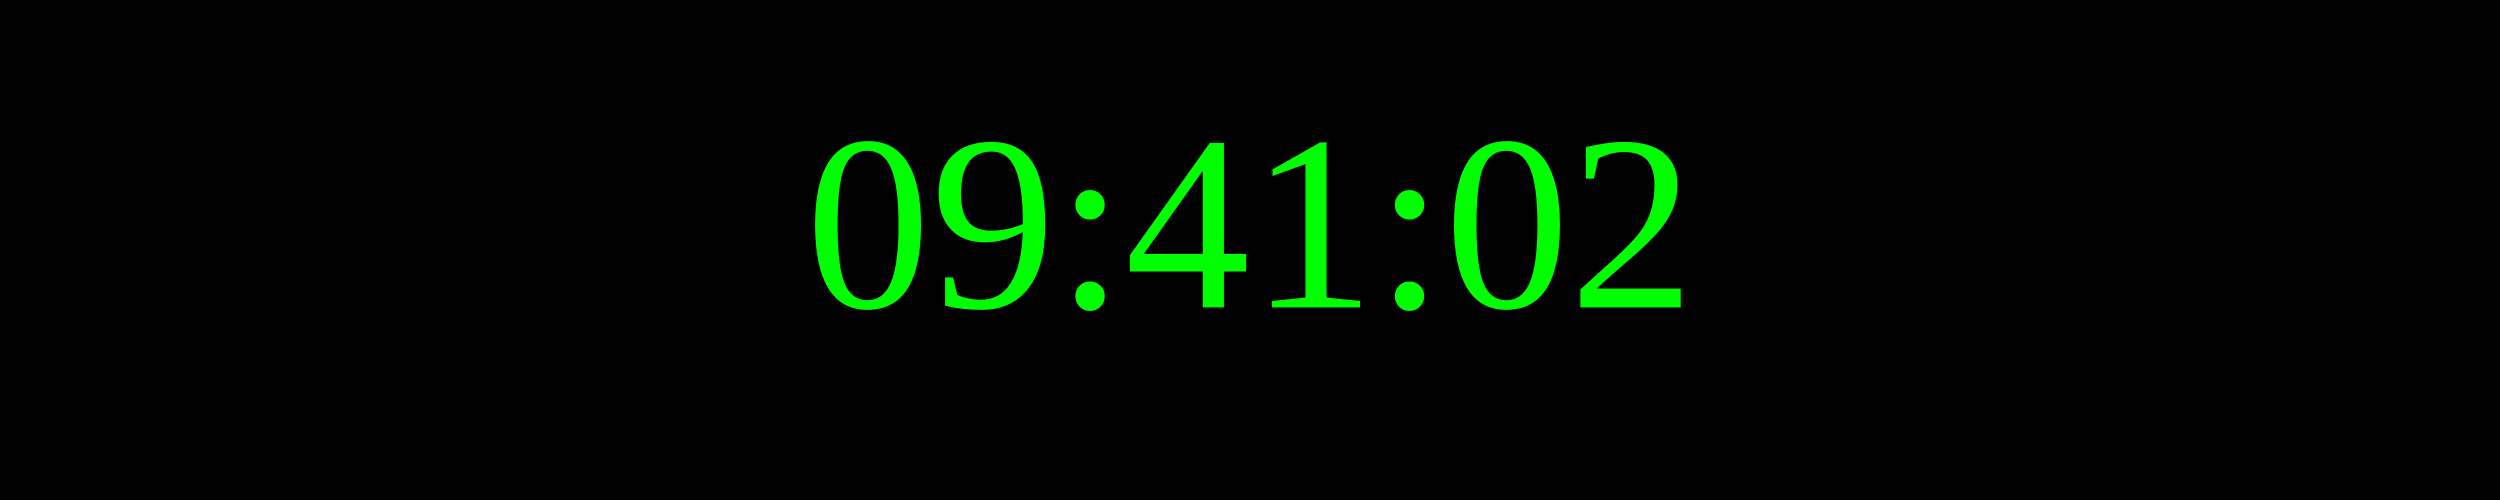
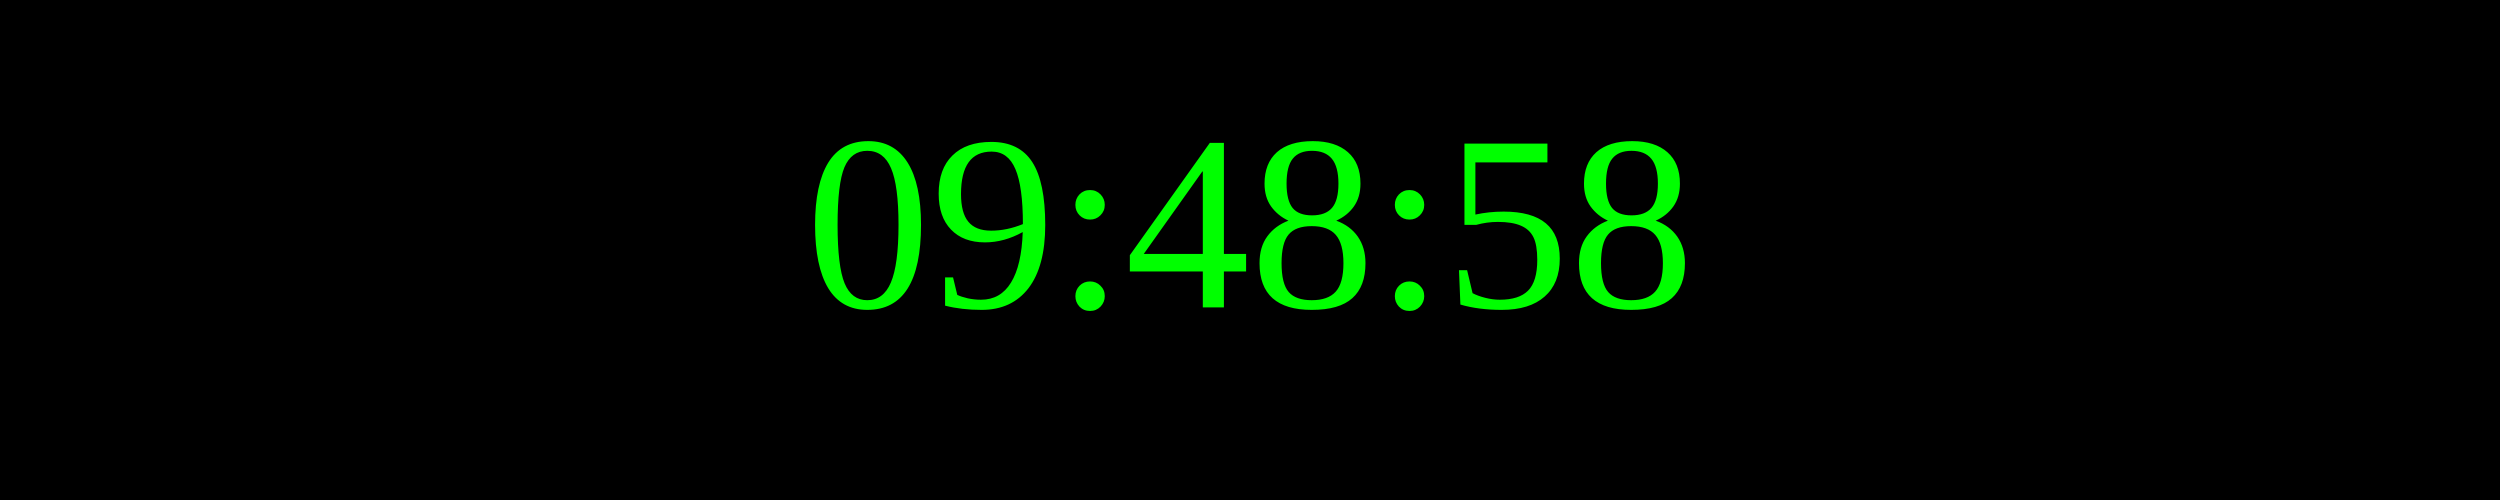
<svg xmlns="http://www.w3.org/2000/svg" width="250" height="50">
  <rect width="100%" height="100%" fill="black" />
  <text x="50%" y="50%" font-size="25" fill="lime" text-anchor="middle" dominant-baseline="middle">
- 09:41:02
+ 09:48:58
</text>
</svg>
